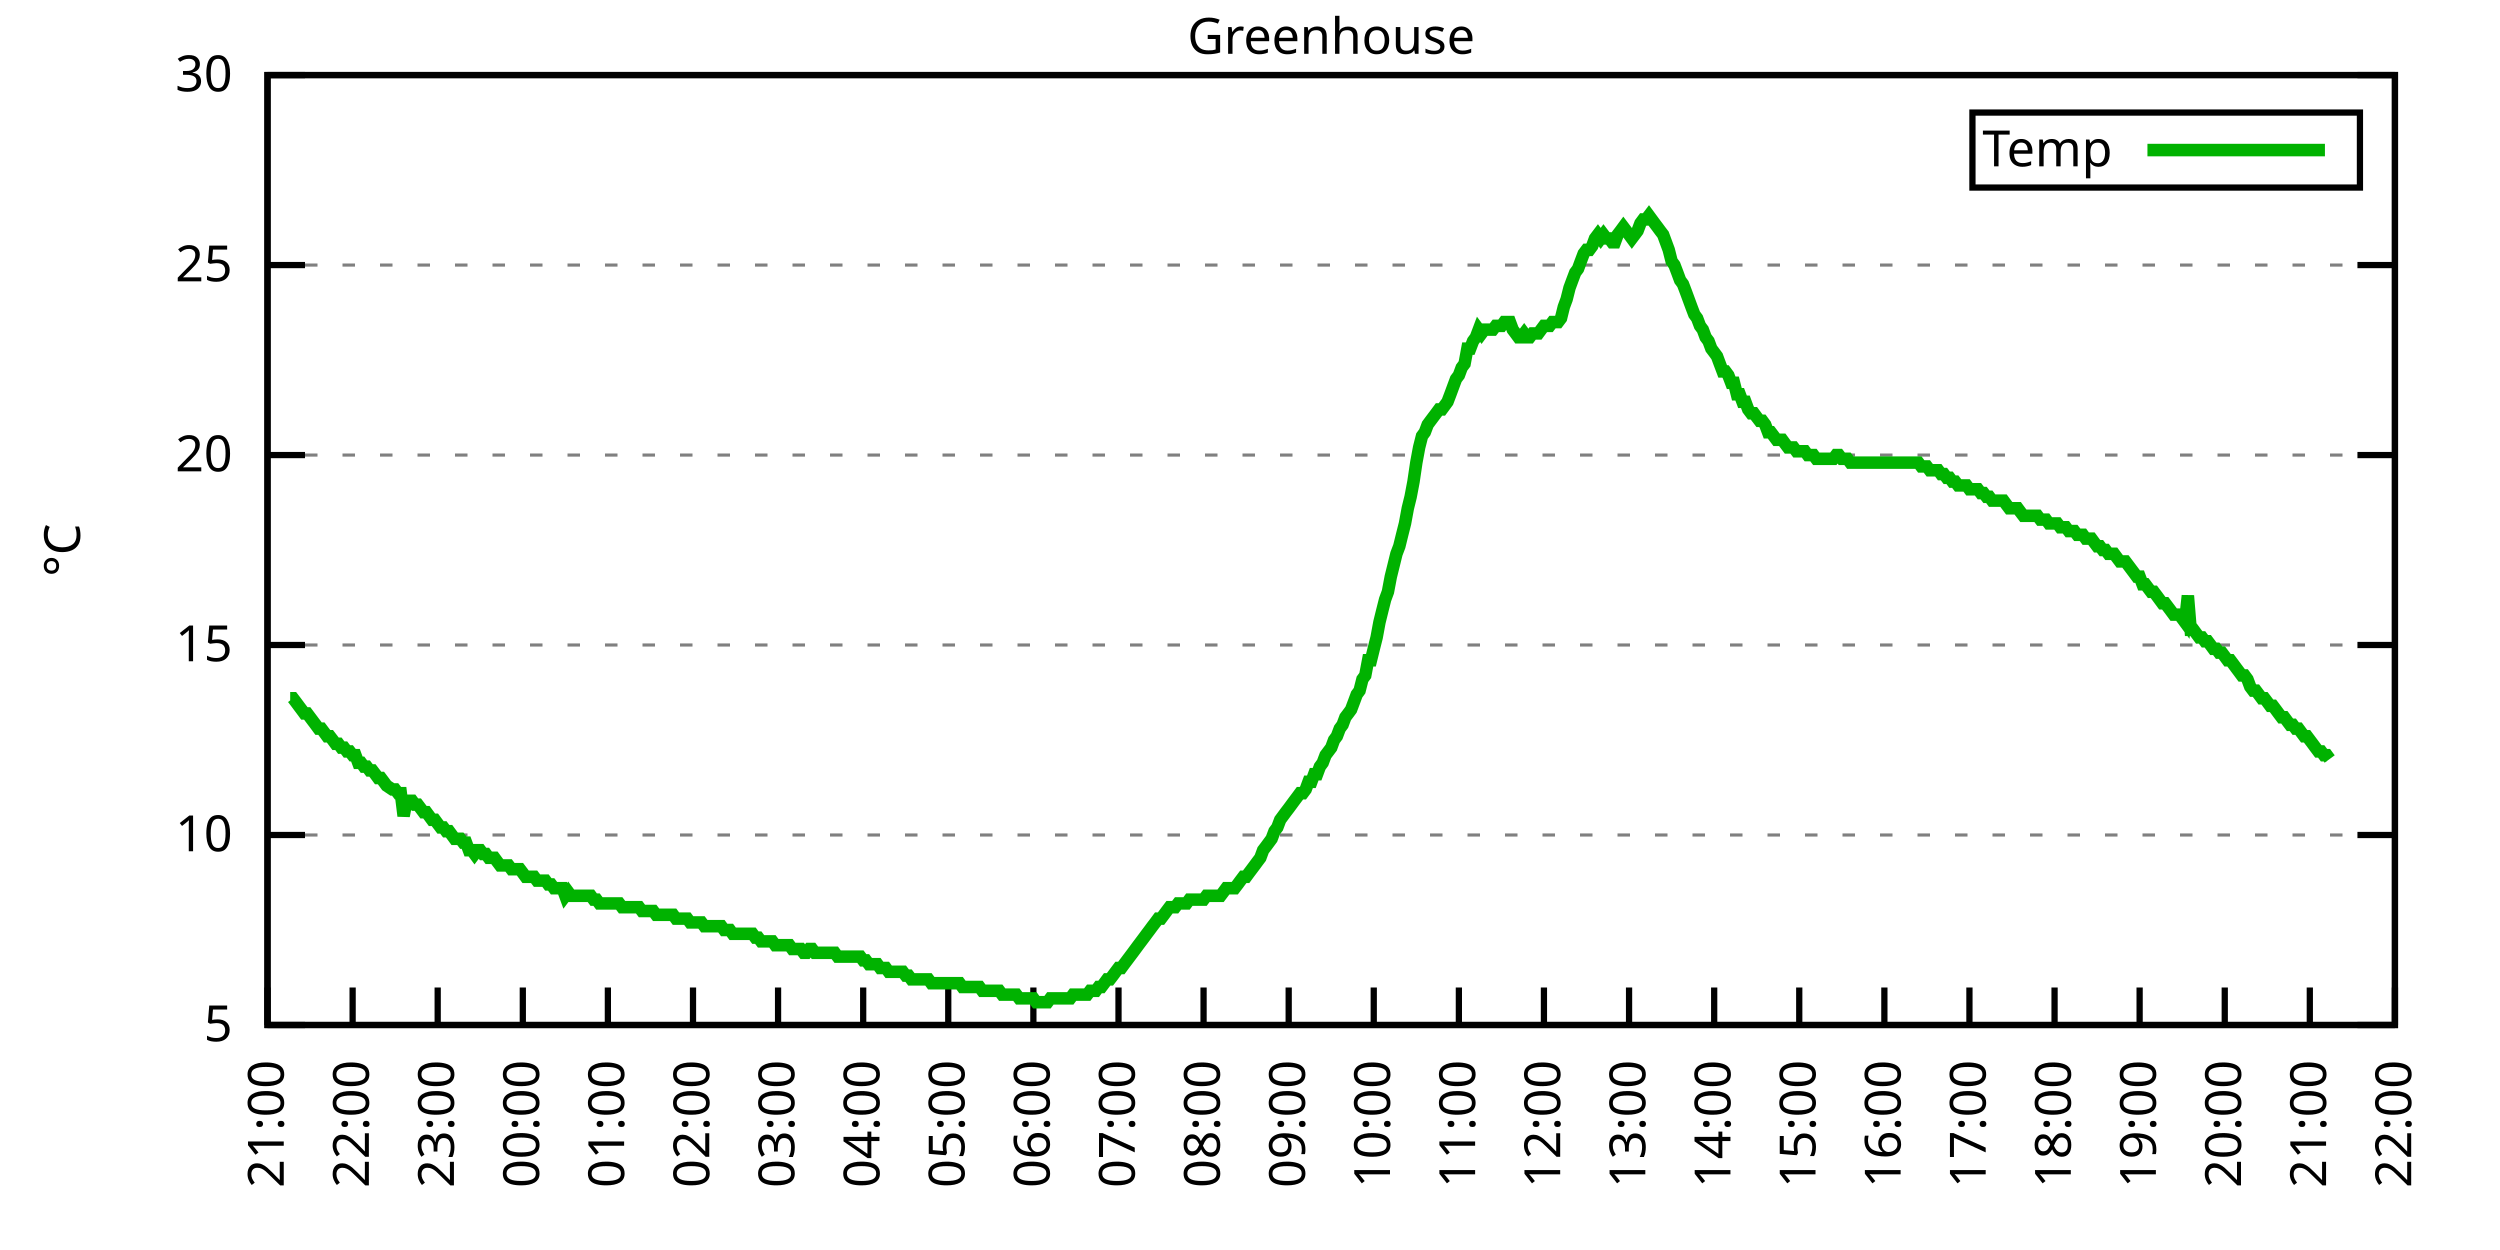
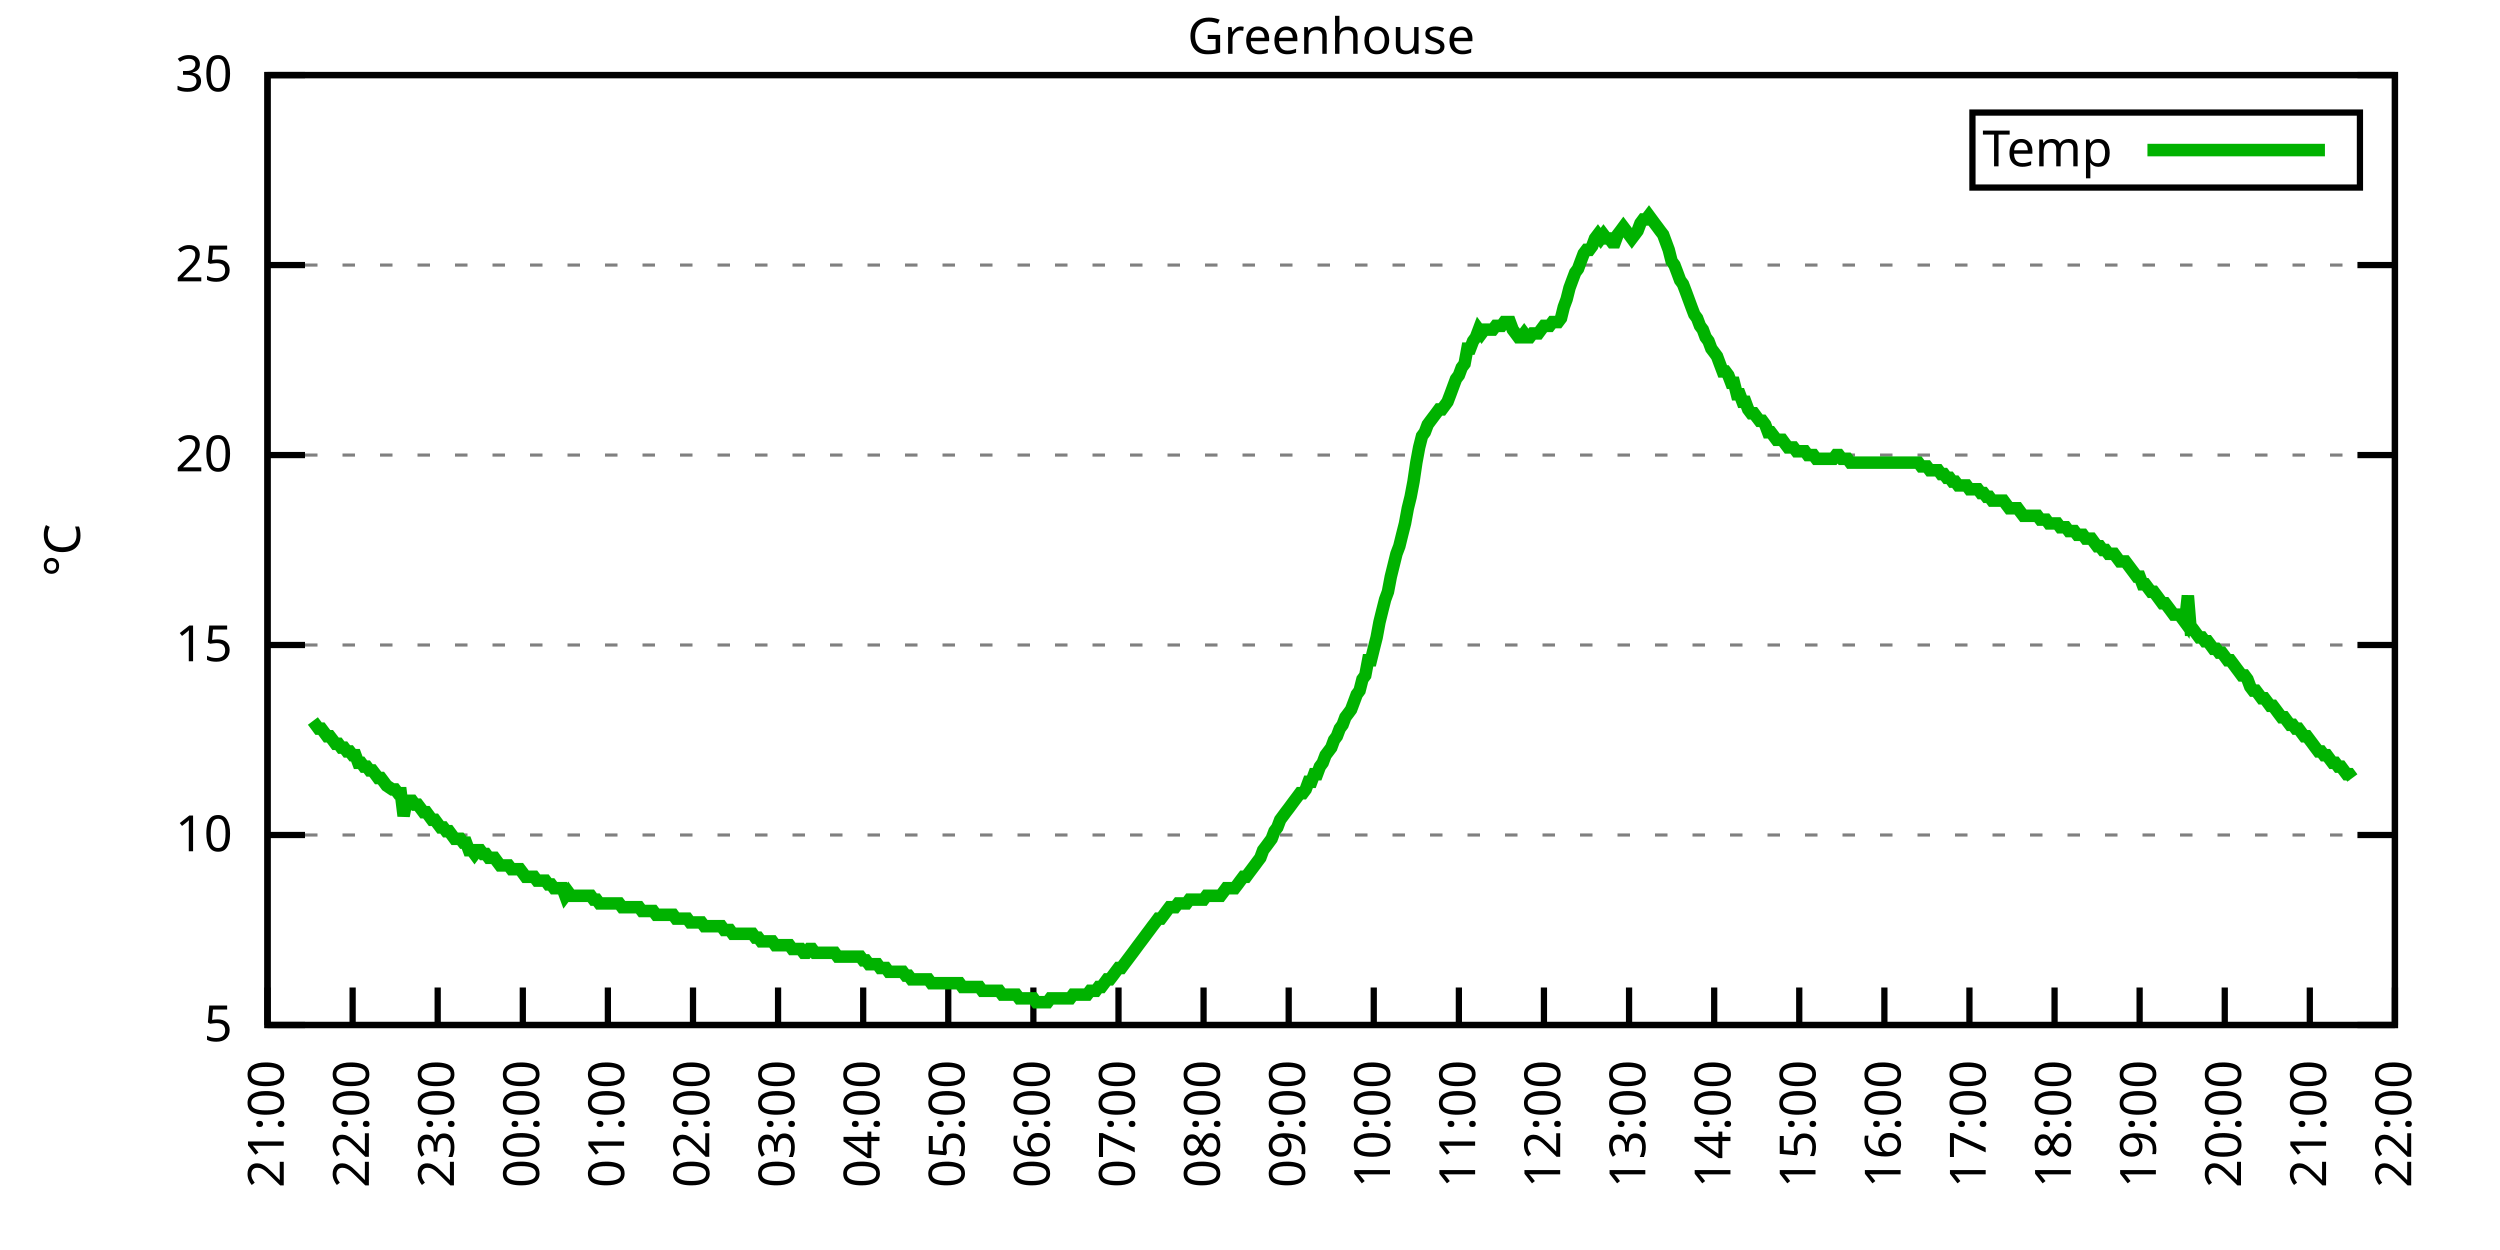
<svg xmlns="http://www.w3.org/2000/svg" xmlns:xlink="http://www.w3.org/1999/xlink" width="400" height="200" viewBox="0 0 400 200">
  <g id="gnuplot_canvas">
    <rect x="0" y="0" width="400" height="200" fill="none" />
    <defs>
      <circle id="gpDot" r="0.5" stroke-width="0.5" stroke="currentColor" />
      <path id="gpPt0" stroke-width="0.333" stroke="currentColor" d="M-1,0 h2 M0,-1 v2" />
      <path id="gpPt1" stroke-width="0.333" stroke="currentColor" d="M-1,-1 L1,1 M1,-1 L-1,1" />
      <path id="gpPt2" stroke-width="0.333" stroke="currentColor" d="M-1,0 L1,0 M0,-1 L0,1 M-1,-1 L1,1 M-1,1 L1,-1" />
      <rect id="gpPt3" stroke-width="0.333" stroke="currentColor" x="-1" y="-1" width="2" height="2" />
      <rect id="gpPt4" stroke-width="0.333" stroke="currentColor" fill="currentColor" x="-1" y="-1" width="2" height="2" />
      <circle id="gpPt5" stroke-width="0.333" stroke="currentColor" cx="0" cy="0" r="1" />
      <use xlink:href="#gpPt5" id="gpPt6" fill="currentColor" stroke="none" />
      <path id="gpPt7" stroke-width="0.333" stroke="currentColor" d="M0,-1.33 L-1.33,0.67 L1.33,0.67 z" />
      <use xlink:href="#gpPt7" id="gpPt8" fill="currentColor" stroke="none" />
      <use xlink:href="#gpPt7" id="gpPt9" stroke="currentColor" transform="rotate(180)" />
      <use xlink:href="#gpPt9" id="gpPt10" fill="currentColor" stroke="none" />
      <use xlink:href="#gpPt3" id="gpPt11" stroke="currentColor" transform="rotate(45)" />
      <use xlink:href="#gpPt11" id="gpPt12" fill="currentColor" stroke="none" />
      <path id="gpPt13" stroke-width="0.333" stroke="currentColor" d="M0,1.330 L1.265,0.411 L0.782,-1.067 L-0.782,-1.076 L-1.265,0.411 z" />
      <use xlink:href="#gpPt13" id="gpPt14" fill="currentColor" stroke="none" />
      <filter id="textbox" filterUnits="objectBoundingBox" x="0" y="0" height="1" width="1">
        <feFlood flood-color="white" flood-opacity="1" result="bgnd" />
        <feComposite in="SourceGraphic" in2="bgnd" operator="atop" />
      </filter>
      <filter id="greybox" filterUnits="objectBoundingBox" x="0" y="0" height="1" width="1">
        <feFlood flood-color="lightgrey" flood-opacity="1" result="grey" />
        <feComposite in="SourceGraphic" in2="grey" operator="atop" />
      </filter>
    </defs>
    <g fill="none" color="white" stroke="currentColor" stroke-width="1.00" stroke-linecap="butt" stroke-linejoin="miter">
</g>
    <g fill="none" color="black" stroke="currentColor" stroke-width="1.00" stroke-linecap="butt" stroke-linejoin="miter">
      <g stroke="none" shape-rendering="crispEdges">
        <polygon fill="rgb(255, 255, 255)" points="42.80,164.00 383.18,164.00 383.18,12.02 42.80,12.02 " />
      </g>
    </g>
    <g fill="none" color="black" stroke="currentColor" stroke-width="1.00" stroke-linecap="butt" stroke-linejoin="miter">
</g>
    <g fill="none" color="black" stroke="black" stroke-width="0.50" stroke-linecap="butt" stroke-linejoin="miter">
</g>
    <g fill="none" color="gray" stroke="currentColor" stroke-width="0.50" stroke-linecap="butt" stroke-linejoin="miter">
      <path stroke="gray" stroke-dasharray="2,4" class="gridline" d="M42.80,164.00 L383.19,164.00  " />
    </g>
    <g fill="none" color="gray" stroke="gray" stroke-width="1.00" stroke-linecap="butt" stroke-linejoin="miter">
</g>
    <g fill="none" color="black" stroke="currentColor" stroke-width="1.00" stroke-linecap="butt" stroke-linejoin="miter">
      <path stroke="black" d="M42.80,164.00 L48.80,164.00 M383.19,164.00 L377.19,164.00  " />
      <g transform="translate(37.20,166.60)" stroke="none" fill="black" font-family="Sans" font-size="8.00" text-anchor="end">
        <text>
          <tspan font-family="Sans"> 5</tspan>
        </text>
      </g>
    </g>
    <g fill="none" color="black" stroke="currentColor" stroke-width="1.00" stroke-linecap="butt" stroke-linejoin="miter">
</g>
    <g fill="none" color="black" stroke="black" stroke-width="0.50" stroke-linecap="butt" stroke-linejoin="miter">
</g>
    <g fill="none" color="gray" stroke="currentColor" stroke-width="0.50" stroke-linecap="butt" stroke-linejoin="miter">
      <path stroke="gray" stroke-dasharray="2,4" class="gridline" d="M42.80,133.60 L383.19,133.60  " />
    </g>
    <g fill="none" color="gray" stroke="gray" stroke-width="1.00" stroke-linecap="butt" stroke-linejoin="miter">
</g>
    <g fill="none" color="black" stroke="currentColor" stroke-width="1.00" stroke-linecap="butt" stroke-linejoin="miter">
      <path stroke="black" d="M42.80,133.60 L48.80,133.60 M383.19,133.60 L377.19,133.60  " />
      <g transform="translate(37.20,136.20)" stroke="none" fill="black" font-family="Sans" font-size="8.00" text-anchor="end">
        <text>
          <tspan font-family="Sans"> 10</tspan>
        </text>
      </g>
    </g>
    <g fill="none" color="black" stroke="currentColor" stroke-width="1.00" stroke-linecap="butt" stroke-linejoin="miter">
</g>
    <g fill="none" color="black" stroke="black" stroke-width="0.50" stroke-linecap="butt" stroke-linejoin="miter">
</g>
    <g fill="none" color="gray" stroke="currentColor" stroke-width="0.50" stroke-linecap="butt" stroke-linejoin="miter">
      <path stroke="gray" stroke-dasharray="2,4" class="gridline" d="M42.80,103.20 L383.19,103.20  " />
    </g>
    <g fill="none" color="gray" stroke="gray" stroke-width="1.00" stroke-linecap="butt" stroke-linejoin="miter">
</g>
    <g fill="none" color="black" stroke="currentColor" stroke-width="1.00" stroke-linecap="butt" stroke-linejoin="miter">
      <path stroke="black" d="M42.80,103.20 L48.80,103.20 M383.19,103.20 L377.19,103.20  " />
      <g transform="translate(37.20,105.80)" stroke="none" fill="black" font-family="Sans" font-size="8.00" text-anchor="end">
        <text>
          <tspan font-family="Sans"> 15</tspan>
        </text>
      </g>
    </g>
    <g fill="none" color="black" stroke="currentColor" stroke-width="1.00" stroke-linecap="butt" stroke-linejoin="miter">
</g>
    <g fill="none" color="black" stroke="black" stroke-width="0.50" stroke-linecap="butt" stroke-linejoin="miter">
</g>
    <g fill="none" color="gray" stroke="currentColor" stroke-width="0.50" stroke-linecap="butt" stroke-linejoin="miter">
      <path stroke="gray" stroke-dasharray="2,4" class="gridline" d="M42.80,72.81 L383.19,72.81  " />
    </g>
    <g fill="none" color="gray" stroke="gray" stroke-width="1.00" stroke-linecap="butt" stroke-linejoin="miter">
</g>
    <g fill="none" color="black" stroke="currentColor" stroke-width="1.00" stroke-linecap="butt" stroke-linejoin="miter">
      <path stroke="black" d="M42.80,72.81 L48.80,72.81 M383.19,72.81 L377.19,72.81  " />
      <g transform="translate(37.20,75.41)" stroke="none" fill="black" font-family="Sans" font-size="8.00" text-anchor="end">
        <text>
          <tspan font-family="Sans"> 20</tspan>
        </text>
      </g>
    </g>
    <g fill="none" color="black" stroke="currentColor" stroke-width="1.00" stroke-linecap="butt" stroke-linejoin="miter">
</g>
    <g fill="none" color="black" stroke="black" stroke-width="0.50" stroke-linecap="butt" stroke-linejoin="miter">
</g>
    <g fill="none" color="gray" stroke="currentColor" stroke-width="0.50" stroke-linecap="butt" stroke-linejoin="miter">
      <path stroke="gray" stroke-dasharray="2,4" class="gridline" d="M42.80,42.41 L383.19,42.41  " />
    </g>
    <g fill="none" color="gray" stroke="gray" stroke-width="1.00" stroke-linecap="butt" stroke-linejoin="miter">
</g>
    <g fill="none" color="black" stroke="currentColor" stroke-width="1.00" stroke-linecap="butt" stroke-linejoin="miter">
      <path stroke="black" d="M42.80,42.41 L48.80,42.41 M383.19,42.41 L377.19,42.41  " />
      <g transform="translate(37.20,45.01)" stroke="none" fill="black" font-family="Sans" font-size="8.00" text-anchor="end">
        <text>
          <tspan font-family="Sans"> 25</tspan>
        </text>
      </g>
    </g>
    <g fill="none" color="black" stroke="currentColor" stroke-width="1.00" stroke-linecap="butt" stroke-linejoin="miter">
</g>
    <g fill="none" color="black" stroke="black" stroke-width="0.50" stroke-linecap="butt" stroke-linejoin="miter">
</g>
    <g fill="none" color="gray" stroke="currentColor" stroke-width="0.50" stroke-linecap="butt" stroke-linejoin="miter">
      <path stroke="gray" stroke-dasharray="2,4" class="gridline" d="M42.80,12.01 L383.19,12.01  " />
    </g>
    <g fill="none" color="gray" stroke="gray" stroke-width="1.00" stroke-linecap="butt" stroke-linejoin="miter">
</g>
    <g fill="none" color="black" stroke="currentColor" stroke-width="1.00" stroke-linecap="butt" stroke-linejoin="miter">
      <path stroke="black" d="M42.80,12.01 L48.80,12.01 M383.19,12.01 L377.19,12.01  " />
      <g transform="translate(37.20,14.61)" stroke="none" fill="black" font-family="Sans" font-size="8.00" text-anchor="end">
        <text>
          <tspan font-family="Sans"> 30</tspan>
        </text>
      </g>
    </g>
    <g fill="none" color="black" stroke="currentColor" stroke-width="1.00" stroke-linecap="butt" stroke-linejoin="miter">
      <path stroke="black" d="M42.80,164.00 L42.80,158.00  " />
      <g transform="translate(45.40,169.60) rotate(270.00)" stroke="none" fill="black" font-family="Sans" font-size="8.00" text-anchor="end">
        <text>
          <tspan font-family="Sans">21:00</tspan>
        </text>
      </g>
    </g>
    <g fill="none" color="black" stroke="currentColor" stroke-width="1.00" stroke-linecap="butt" stroke-linejoin="miter">
      <path stroke="black" d="M56.42,164.00 L56.42,158.00  " />
      <g transform="translate(59.02,169.60) rotate(270.00)" stroke="none" fill="black" font-family="Sans" font-size="8.00" text-anchor="end">
        <text>
          <tspan font-family="Sans">22:00</tspan>
        </text>
      </g>
    </g>
    <g fill="none" color="black" stroke="currentColor" stroke-width="1.00" stroke-linecap="butt" stroke-linejoin="miter">
      <path stroke="black" d="M70.03,164.00 L70.03,158.00  " />
      <g transform="translate(72.63,169.60) rotate(270.00)" stroke="none" fill="black" font-family="Sans" font-size="8.00" text-anchor="end">
        <text>
          <tspan font-family="Sans">23:00</tspan>
        </text>
      </g>
    </g>
    <g fill="none" color="black" stroke="currentColor" stroke-width="1.00" stroke-linecap="butt" stroke-linejoin="miter">
      <path stroke="black" d="M83.65,164.00 L83.65,158.00  " />
      <g transform="translate(86.25,169.60) rotate(270.00)" stroke="none" fill="black" font-family="Sans" font-size="8.00" text-anchor="end">
        <text>
          <tspan font-family="Sans">00:00</tspan>
        </text>
      </g>
    </g>
    <g fill="none" color="black" stroke="currentColor" stroke-width="1.00" stroke-linecap="butt" stroke-linejoin="miter">
      <path stroke="black" d="M97.26,164.00 L97.26,158.00  " />
      <g transform="translate(99.86,169.60) rotate(270.00)" stroke="none" fill="black" font-family="Sans" font-size="8.00" text-anchor="end">
        <text>
          <tspan font-family="Sans">01:00</tspan>
        </text>
      </g>
    </g>
    <g fill="none" color="black" stroke="currentColor" stroke-width="1.00" stroke-linecap="butt" stroke-linejoin="miter">
      <path stroke="black" d="M110.88,164.00 L110.88,158.00  " />
      <g transform="translate(113.48,169.60) rotate(270.00)" stroke="none" fill="black" font-family="Sans" font-size="8.00" text-anchor="end">
        <text>
          <tspan font-family="Sans">02:00</tspan>
        </text>
      </g>
    </g>
    <g fill="none" color="black" stroke="currentColor" stroke-width="1.00" stroke-linecap="butt" stroke-linejoin="miter">
      <path stroke="black" d="M124.49,164.00 L124.49,158.00  " />
      <g transform="translate(127.09,169.60) rotate(270.00)" stroke="none" fill="black" font-family="Sans" font-size="8.00" text-anchor="end">
        <text>
          <tspan font-family="Sans">03:00</tspan>
        </text>
      </g>
    </g>
    <g fill="none" color="black" stroke="currentColor" stroke-width="1.00" stroke-linecap="butt" stroke-linejoin="miter">
      <path stroke="black" d="M138.11,164.00 L138.11,158.00  " />
      <g transform="translate(140.71,169.60) rotate(270.00)" stroke="none" fill="black" font-family="Sans" font-size="8.00" text-anchor="end">
        <text>
          <tspan font-family="Sans">04:00</tspan>
        </text>
      </g>
    </g>
    <g fill="none" color="black" stroke="currentColor" stroke-width="1.00" stroke-linecap="butt" stroke-linejoin="miter">
      <path stroke="black" d="M151.72,164.00 L151.72,158.00  " />
      <g transform="translate(154.32,169.60) rotate(270.00)" stroke="none" fill="black" font-family="Sans" font-size="8.00" text-anchor="end">
        <text>
          <tspan font-family="Sans">05:00</tspan>
        </text>
      </g>
    </g>
    <g fill="none" color="black" stroke="currentColor" stroke-width="1.00" stroke-linecap="butt" stroke-linejoin="miter">
      <path stroke="black" d="M165.34,164.00 L165.34,158.00  " />
      <g transform="translate(167.94,169.60) rotate(270.00)" stroke="none" fill="black" font-family="Sans" font-size="8.00" text-anchor="end">
        <text>
          <tspan font-family="Sans">06:00</tspan>
        </text>
      </g>
    </g>
    <g fill="none" color="black" stroke="currentColor" stroke-width="1.00" stroke-linecap="butt" stroke-linejoin="miter">
      <path stroke="black" d="M178.96,164.00 L178.96,158.00  " />
      <g transform="translate(181.56,169.60) rotate(270.00)" stroke="none" fill="black" font-family="Sans" font-size="8.00" text-anchor="end">
        <text>
          <tspan font-family="Sans">07:00</tspan>
        </text>
      </g>
    </g>
    <g fill="none" color="black" stroke="currentColor" stroke-width="1.00" stroke-linecap="butt" stroke-linejoin="miter">
      <path stroke="black" d="M192.57,164.00 L192.57,158.00  " />
      <g transform="translate(195.17,169.60) rotate(270.00)" stroke="none" fill="black" font-family="Sans" font-size="8.00" text-anchor="end">
        <text>
          <tspan font-family="Sans">08:00</tspan>
        </text>
      </g>
    </g>
    <g fill="none" color="black" stroke="currentColor" stroke-width="1.00" stroke-linecap="butt" stroke-linejoin="miter">
      <path stroke="black" d="M206.19,164.00 L206.19,158.00  " />
      <g transform="translate(208.79,169.60) rotate(270.00)" stroke="none" fill="black" font-family="Sans" font-size="8.00" text-anchor="end">
        <text>
          <tspan font-family="Sans">09:00</tspan>
        </text>
      </g>
    </g>
    <g fill="none" color="black" stroke="currentColor" stroke-width="1.00" stroke-linecap="butt" stroke-linejoin="miter">
      <path stroke="black" d="M219.80,164.00 L219.80,158.00  " />
      <g transform="translate(222.40,169.60) rotate(270.00)" stroke="none" fill="black" font-family="Sans" font-size="8.00" text-anchor="end">
        <text>
          <tspan font-family="Sans">10:00</tspan>
        </text>
      </g>
    </g>
    <g fill="none" color="black" stroke="currentColor" stroke-width="1.00" stroke-linecap="butt" stroke-linejoin="miter">
      <path stroke="black" d="M233.42,164.00 L233.42,158.00  " />
      <g transform="translate(236.02,169.60) rotate(270.00)" stroke="none" fill="black" font-family="Sans" font-size="8.00" text-anchor="end">
        <text>
          <tspan font-family="Sans">11:00</tspan>
        </text>
      </g>
    </g>
    <g fill="none" color="black" stroke="currentColor" stroke-width="1.00" stroke-linecap="butt" stroke-linejoin="miter">
      <path stroke="black" d="M247.03,164.00 L247.03,158.00  " />
      <g transform="translate(249.63,169.60) rotate(270.00)" stroke="none" fill="black" font-family="Sans" font-size="8.00" text-anchor="end">
        <text>
          <tspan font-family="Sans">12:00</tspan>
        </text>
      </g>
    </g>
    <g fill="none" color="black" stroke="currentColor" stroke-width="1.00" stroke-linecap="butt" stroke-linejoin="miter">
      <path stroke="black" d="M260.65,164.00 L260.65,158.00  " />
      <g transform="translate(263.25,169.60) rotate(270.00)" stroke="none" fill="black" font-family="Sans" font-size="8.00" text-anchor="end">
        <text>
          <tspan font-family="Sans">13:00</tspan>
        </text>
      </g>
    </g>
    <g fill="none" color="black" stroke="currentColor" stroke-width="1.00" stroke-linecap="butt" stroke-linejoin="miter">
      <path stroke="black" d="M274.27,164.00 L274.27,158.00  " />
      <g transform="translate(276.87,169.60) rotate(270.00)" stroke="none" fill="black" font-family="Sans" font-size="8.00" text-anchor="end">
        <text>
          <tspan font-family="Sans">14:00</tspan>
        </text>
      </g>
    </g>
    <g fill="none" color="black" stroke="currentColor" stroke-width="1.00" stroke-linecap="butt" stroke-linejoin="miter">
      <path stroke="black" d="M287.88,164.00 L287.88,158.00  " />
      <g transform="translate(290.48,169.60) rotate(270.00)" stroke="none" fill="black" font-family="Sans" font-size="8.00" text-anchor="end">
        <text>
          <tspan font-family="Sans">15:00</tspan>
        </text>
      </g>
    </g>
    <g fill="none" color="black" stroke="currentColor" stroke-width="1.00" stroke-linecap="butt" stroke-linejoin="miter">
      <path stroke="black" d="M301.50,164.00 L301.50,158.00  " />
      <g transform="translate(304.10,169.60) rotate(270.00)" stroke="none" fill="black" font-family="Sans" font-size="8.00" text-anchor="end">
        <text>
          <tspan font-family="Sans">16:00</tspan>
        </text>
      </g>
    </g>
    <g fill="none" color="black" stroke="currentColor" stroke-width="1.00" stroke-linecap="butt" stroke-linejoin="miter">
      <path stroke="black" d="M315.11,164.00 L315.11,158.00  " />
      <g transform="translate(317.71,169.60) rotate(270.00)" stroke="none" fill="black" font-family="Sans" font-size="8.00" text-anchor="end">
        <text>
          <tspan font-family="Sans">17:00</tspan>
        </text>
      </g>
    </g>
    <g fill="none" color="black" stroke="currentColor" stroke-width="1.00" stroke-linecap="butt" stroke-linejoin="miter">
      <path stroke="black" d="M328.73,164.00 L328.73,158.00  " />
      <g transform="translate(331.33,169.60) rotate(270.00)" stroke="none" fill="black" font-family="Sans" font-size="8.00" text-anchor="end">
        <text>
          <tspan font-family="Sans">18:00</tspan>
        </text>
      </g>
    </g>
    <g fill="none" color="black" stroke="currentColor" stroke-width="1.00" stroke-linecap="butt" stroke-linejoin="miter">
      <path stroke="black" d="M342.34,164.00 L342.34,158.00  " />
      <g transform="translate(344.94,169.60) rotate(270.00)" stroke="none" fill="black" font-family="Sans" font-size="8.00" text-anchor="end">
        <text>
          <tspan font-family="Sans">19:00</tspan>
        </text>
      </g>
    </g>
    <g fill="none" color="black" stroke="currentColor" stroke-width="1.00" stroke-linecap="butt" stroke-linejoin="miter">
      <path stroke="black" d="M355.96,164.00 L355.96,158.00  " />
      <g transform="translate(358.56,169.60) rotate(270.00)" stroke="none" fill="black" font-family="Sans" font-size="8.00" text-anchor="end">
        <text>
          <tspan font-family="Sans">20:00</tspan>
        </text>
      </g>
    </g>
    <g fill="none" color="black" stroke="currentColor" stroke-width="1.00" stroke-linecap="butt" stroke-linejoin="miter">
      <path stroke="black" d="M369.57,164.00 L369.57,158.00  " />
      <g transform="translate(372.17,169.60) rotate(270.00)" stroke="none" fill="black" font-family="Sans" font-size="8.00" text-anchor="end">
        <text>
          <tspan font-family="Sans">21:00</tspan>
        </text>
      </g>
    </g>
    <g fill="none" color="black" stroke="currentColor" stroke-width="1.00" stroke-linecap="butt" stroke-linejoin="miter">
      <path stroke="black" d="M383.19,164.00 L383.19,158.00  " />
      <g transform="translate(385.79,169.60) rotate(270.00)" stroke="none" fill="black" font-family="Sans" font-size="8.00" text-anchor="end">
        <text>
          <tspan font-family="Sans">22:00</tspan>
        </text>
      </g>
    </g>
    <g fill="none" color="black" stroke="currentColor" stroke-width="1.00" stroke-linecap="butt" stroke-linejoin="miter">
</g>
    <g fill="none" color="black" stroke="currentColor" stroke-width="1.00" stroke-linecap="butt" stroke-linejoin="miter">
      <path stroke="black" d="M42.80,12.01 L42.80,164.00 L383.19,164.00 L383.19,12.01 L42.80,12.01 Z  " />
    </g>
    <g fill="none" color="black" stroke="currentColor" stroke-width="1.00" stroke-linecap="butt" stroke-linejoin="miter">
</g>
    <g fill="none" color="black" stroke="currentColor" stroke-width="1.00" stroke-linecap="butt" stroke-linejoin="miter">
      <path stroke="black" d="M315.59,30.01 L315.59,18.01 L377.59,18.01 L377.59,30.01 L315.59,30.01 Z  " />
    </g>
    <g id="Greenhouse_plot_1">
      <g fill="none" color="white" stroke="black" stroke-width="2.00" stroke-linecap="butt" stroke-linejoin="miter">
</g>
      <g fill="none" color="black" stroke="currentColor" stroke-width="2.00" stroke-linecap="butt" stroke-linejoin="miter">
        <g transform="translate(337.99,26.61)" stroke="none" fill="black" font-family="Sans" font-size="8.00" text-anchor="end">
          <text>
            <tspan font-family="Sans">Temp</tspan>
          </text>
        </g>
      </g>
      <g fill="none" color="black" stroke="currentColor" stroke-width="2.00" stroke-linecap="butt" stroke-linejoin="miter">
-         <path stroke="rgb(  0, 178,   0)" d="M343.59,24.01 L371.99,24.01 M46.43,111.72 L46.88,111.72 L47.34,112.32 L47.79,112.93 L48.25,113.54 L48.70,114.15   L49.15,114.15 L49.61,114.76 L50.06,115.36 L50.52,115.97 L50.97,116.58 L51.42,116.58 L51.88,117.19 L52.33,117.80   L52.78,117.80 L53.24,118.40 L53.69,119.01 L54.15,119.01 L54.60,119.62 L55.05,119.62 L55.51,120.23 L55.96,120.23   L56.42,120.83 L56.87,120.83 L57.32,122.05 L57.78,122.05 L58.23,122.66 L58.68,122.66 L59.14,123.27 L59.59,123.27   L60.05,123.87 L60.50,124.48 L60.95,124.48 L61.41,125.09 L61.86,125.70 L62.77,126.31 L63.22,126.31 L63.68,126.91   L64.13,126.91 L64.58,130.56 L65.04,128.13 L65.49,128.13 L65.95,128.13 L66.40,128.74 L66.85,128.74 L67.31,129.35   L67.76,129.95 L68.22,129.95 L68.67,130.56 L69.12,131.17 L69.58,131.17 L70.03,131.78 L70.49,132.39 L70.94,132.39   L71.39,132.99 L71.85,132.99 L72.30,133.60 L72.75,134.21 L73.21,134.21 L73.66,134.21 L74.12,134.82 L74.57,134.82   L75.02,136.03 L75.48,136.03 L75.93,136.64 L76.39,136.03 L76.84,136.03 L77.29,136.64 L77.75,136.64 L78.20,137.25   L78.65,137.25 L79.11,137.25 L79.56,137.86 L80.02,138.47 L80.47,138.47 L80.92,138.47 L81.38,138.47 L81.83,139.07   L82.29,139.07 L82.74,139.07 L83.19,139.07 L83.65,139.68 L84.10,140.29 L84.55,140.29 L85.01,140.29 L85.46,140.29   L85.92,140.90 L86.37,140.90 L86.82,140.90 L87.28,140.90 L87.73,141.51 L88.19,141.51 L88.64,142.11 L89.09,142.11   L89.55,142.11 L90.00,142.11 L90.45,143.33 L90.91,142.72 L91.36,143.33 L91.82,143.33 L92.27,143.33 L92.72,143.33   L93.18,143.33 L93.63,143.33 L94.09,143.33 L94.54,143.33 L94.99,143.94 L95.45,143.94 L95.90,144.55 L96.35,144.55   L96.81,144.55 L97.26,144.55 L97.72,144.55 L98.17,144.55 L98.62,144.55 L99.08,144.55 L99.53,145.15 L99.99,145.15   L100.44,145.15 L100.89,145.15 L101.35,145.15 L101.80,145.15 L102.25,145.15 L102.71,145.76 L103.16,145.76 L103.62,145.76   L104.07,145.76 L104.52,145.76 L104.98,146.37 L105.43,146.37 L105.89,146.37 L106.34,146.37 L106.79,146.37 L107.25,146.37   L107.70,146.37 L108.15,146.98 L108.61,146.98 L109.06,146.98 L109.52,146.98 L109.97,146.98 L110.42,147.59 L110.88,147.59   L111.33,147.59 L111.79,147.59 L112.24,147.59 L112.69,148.19 L113.15,148.19 L113.60,148.19 L114.05,148.19 L114.51,148.19   L114.96,148.19 L115.42,148.19 L115.87,148.80 L116.32,148.80 L116.78,148.80 L117.23,149.41 L117.69,149.41 L118.14,149.41   L118.59,149.41 L119.05,149.41 L119.50,149.41 L119.96,149.41 L120.41,149.41 L120.86,150.02 L121.32,150.02 L121.77,150.62   L122.22,150.62 L122.68,150.62 L123.13,150.62 L123.59,150.62 L124.04,151.23 L124.49,151.23 L124.95,151.23 L125.40,151.23   L125.86,151.23 L126.31,151.23 L126.76,151.84 L127.22,151.84 L127.67,151.84 L128.12,151.84 L128.58,152.45 L129.03,152.45   L129.49,151.84 L129.94,151.84 L130.39,152.45 L130.85,152.45 L131.30,152.45 L131.76,152.45 L132.21,152.45 L132.66,152.45   L133.12,152.45 L133.57,152.45 L134.02,153.06 L134.48,153.06 L134.93,153.06 L135.39,153.06 L135.84,153.06 L136.29,153.06   L136.75,153.06 L137.20,153.06 L137.66,153.06 L138.11,153.66 L138.56,153.66 L139.02,154.27 L139.47,154.27 L139.92,154.27   L140.38,154.27 L140.83,154.88 L141.29,154.88 L141.74,154.88 L142.19,155.49 L142.65,155.49 L143.10,155.49 L143.56,155.49   L144.01,155.49 L144.46,155.49 L144.92,156.10 L145.37,156.10 L145.82,156.70 L146.28,156.70 L146.73,156.70 L147.19,156.70   L147.64,156.70 L148.09,156.70 L148.55,156.70 L149.00,157.31 L149.46,157.31 L149.91,157.31 L150.36,157.31 L150.82,157.31   L151.27,157.31 L151.72,157.31 L152.18,157.31 L152.63,157.31 L153.09,157.31 L153.54,157.31 L153.99,157.92 L154.45,157.92   L154.90,157.92 L155.36,157.92 L155.81,157.92 L156.26,157.92 L156.72,157.92 L157.17,158.53 L157.62,158.53 L158.08,158.53   L158.53,158.53 L158.99,158.53 L159.44,158.53 L159.89,158.53 L160.35,159.14 L160.80,159.14 L161.26,159.14 L161.71,159.14   L162.16,159.14 L162.62,159.14 L163.07,159.74 L163.52,159.74 L163.98,159.74 L164.43,159.74 L164.89,159.74 L165.34,159.74   L165.79,160.35 L166.25,160.35 L166.70,160.35 L167.16,160.35 L167.61,160.35 L168.06,159.74 L168.52,159.74 L168.97,159.74   L169.43,159.74 L169.88,159.74 L170.33,159.74 L170.79,159.74 L171.24,159.74 L171.69,159.14 L172.15,159.14 L172.60,159.14   L173.06,159.14 L173.51,159.14 L173.96,159.14 L174.42,158.53 L174.87,158.53 L175.33,158.53 L175.78,157.92 L176.23,157.92   L176.69,157.31 L177.14,156.70 L177.59,156.70 L178.05,156.10 L178.50,155.49 L178.96,154.88 L179.41,154.88 L179.86,154.27   L180.32,153.66 L180.77,153.06 L181.23,152.45 L181.68,151.84 L182.13,151.23 L182.59,150.62 L183.04,150.02 L183.49,149.41   L183.95,148.80 L184.40,148.19 L184.86,147.59 L185.31,146.98 L185.76,146.98 L186.22,146.37 L186.67,145.76 L187.13,145.15   L187.58,145.15 L188.03,145.15 L188.49,144.55 L188.94,144.55 L189.39,144.55 L189.85,144.55 L190.30,143.94 L190.76,143.94   L191.21,143.94 L191.66,143.94 L192.12,143.94 L192.57,143.94 L193.03,143.33 L193.48,143.33 L193.93,143.33 L194.39,143.33   L194.84,143.33 L195.29,143.33 L195.75,142.72 L196.20,142.11 L196.66,142.11 L197.11,142.11 L197.56,142.11 L198.02,141.51   L198.47,140.90 L198.93,140.29 L199.38,140.29 L199.83,139.68 L200.29,139.07 L200.74,138.47 L201.19,137.86 L201.65,137.25   L202.10,136.03 L202.56,135.43 L203.01,134.82 L203.46,134.21 L203.92,132.99 L204.37,132.39 L204.83,131.17 L205.28,130.56   L205.73,129.95 L206.19,129.35 L206.64,128.74 L207.09,128.13 L207.55,127.52 L208.00,126.91 L208.46,126.91 L208.91,126.31   L209.36,125.09 L209.82,125.09 L210.27,123.87 L210.73,123.87 L211.18,122.66 L211.63,122.05 L212.09,120.83 L212.54,120.23   L213.00,119.62 L213.45,118.40 L213.90,117.80 L214.36,116.58 L214.81,115.97 L215.26,114.76 L215.72,114.15 L216.17,113.54   L216.63,112.32 L217.08,111.11 L217.53,110.50 L217.99,108.68 L218.44,108.07 L218.90,105.64 L219.35,105.64 L219.80,103.81   L220.26,101.99 L220.71,99.56 L221.16,97.73 L221.62,95.91 L222.07,94.69 L222.53,92.26 L222.98,90.44 L223.43,88.61   L223.89,87.40 L224.34,85.57 L224.80,83.75 L225.25,81.32 L225.70,79.49 L226.16,77.06 L226.61,74.02 L227.06,71.59   L227.52,69.77 L227.97,69.16 L228.43,67.94 L228.88,67.33 L229.33,66.73 L229.79,66.12 L230.24,65.51 L230.70,65.51   L231.15,64.90 L231.60,64.29 L232.06,63.08 L232.51,61.86 L232.96,60.65 L233.42,60.04 L233.87,58.82 L234.33,58.21   L234.78,55.78 L235.23,55.78 L235.69,54.57 L236.14,53.96 L236.60,52.74 L237.05,53.35 L237.50,52.74 L237.96,52.74   L238.41,52.74 L238.86,52.74 L239.32,52.14 L239.77,52.14 L240.23,52.14 L240.68,51.53 L241.13,51.53 L241.59,51.53   L242.04,52.74 L242.50,53.35 L242.95,53.96 L243.40,53.96 L243.86,53.35 L244.31,53.96 L244.76,53.96 L245.22,53.35   L245.67,53.35 L246.13,53.35 L246.58,52.74 L247.03,52.14 L247.49,52.14 L247.94,52.14 L248.40,51.53 L248.85,51.53   L249.30,51.53 L249.76,50.92 L250.21,49.10 L250.66,47.88 L251.12,46.06 L251.57,44.84 L252.03,43.62 L252.48,43.02   L252.93,41.80 L253.39,40.58 L253.84,39.98 L254.30,39.98 L254.75,39.37 L255.20,38.15 L255.66,37.54 L256.11,38.15   L256.56,37.54 L257.02,38.15 L257.47,38.15 L257.93,38.76 L258.38,38.76 L258.83,37.54 L259.29,36.94 L259.74,36.33   L260.20,36.94 L260.65,37.54 L261.10,38.15 L261.56,37.54 L262.01,36.94 L262.47,35.72 L262.92,35.11 L263.37,35.11   L263.83,34.50 L264.28,35.11 L264.73,35.72 L265.19,36.33 L265.64,36.94 L266.10,37.54 L266.55,38.76 L267.00,39.98   L267.46,41.80 L267.91,42.41 L268.37,43.62 L268.82,44.84 L269.27,45.45 L269.73,46.66 L270.18,47.88 L270.63,49.10   L271.09,50.31 L271.54,50.92 L272.00,52.14 L272.45,52.74 L272.90,53.96 L273.36,54.57 L273.81,55.78 L274.27,56.39   L274.72,57.00 L275.17,58.21 L275.63,59.43 L276.08,59.43 L276.53,60.04 L276.99,61.25 L277.44,61.25 L277.90,63.08   L278.35,63.08 L278.80,64.29 L279.26,64.29 L279.71,65.51 L280.17,66.12 L280.62,66.12 L281.07,66.73 L281.53,67.33   L281.98,67.33 L282.43,67.94 L282.89,69.16 L283.34,69.16 L283.80,69.77 L284.25,70.37 L284.70,70.37 L285.16,70.37   L285.61,70.98 L286.07,71.59 L286.52,71.59 L286.97,71.59 L287.43,72.20 L287.88,72.20 L288.33,72.20 L288.79,72.20   L289.24,72.81 L289.70,72.81 L290.15,72.81 L290.60,73.41 L291.06,73.41 L291.51,73.41 L291.97,73.41 L292.42,73.41   L292.87,73.41 L293.33,73.41 L293.78,72.81 L294.23,72.81 L294.69,73.41 L295.14,73.41 L295.60,73.41 L296.05,74.02   L296.50,74.02 L296.96,74.02 L297.41,74.02 L297.87,74.02 L298.32,74.02 L298.77,74.02 L299.23,74.02 L299.68,74.02   L300.13,74.02 L300.59,74.02 L301.04,74.02 L301.50,74.02 L301.95,74.02 L302.40,74.02 L302.86,74.02 L303.31,74.02   L303.77,74.02 L304.22,74.02 L304.67,74.02 L305.13,74.02 L305.58,74.02 L306.03,74.02 L306.49,74.02 L306.94,74.02   L307.40,74.63 L307.85,74.63 L308.30,74.63 L308.76,75.24 L309.21,75.24 L309.67,75.24 L310.12,75.24 L310.57,75.85   L311.03,75.85 L311.48,76.45 L311.94,76.45 L312.39,77.06 L312.84,77.06 L313.30,77.67 L313.75,77.67 L314.20,77.67   L314.66,77.67 L315.11,78.28 L315.57,78.28 L316.02,78.28 L316.47,78.28 L316.93,78.89 L317.38,78.89 L317.84,79.49   L318.29,79.49 L318.74,80.10 L319.20,80.10 L319.65,80.10 L320.10,80.10 L320.56,80.10 L321.01,80.71 L321.47,81.32   L321.92,81.32 L322.37,81.32 L322.83,81.32 L323.28,81.93 L323.74,82.53 L324.19,82.53 L324.64,82.53 L325.10,82.53   L325.55,82.53 L326.00,82.53 L326.46,83.14 L326.91,83.14 L327.37,83.14 L327.82,83.75 L328.27,83.75 L328.73,83.75   L329.18,83.75 L329.64,84.36 L330.09,84.36 L330.54,84.36 L331.00,84.97 L331.45,84.97 L331.90,84.97 L332.36,85.57   L332.81,85.57 L333.27,85.57 L333.72,86.18 L334.17,86.18 L334.63,86.18 L335.08,86.79 L335.54,87.40 L335.99,87.40   L336.44,88.00 L336.90,88.00 L337.35,88.61 L337.80,88.61 L338.26,88.61 L338.71,89.22 L339.17,89.83 L339.62,89.83   L340.07,89.83 L340.53,90.44 L340.98,91.04 L341.44,91.65 L341.89,92.26 L342.34,92.26 L342.80,93.48 L343.25,93.48   L343.70,94.08 L344.16,94.69 L344.61,94.69 L345.07,95.30 L345.52,95.91 L345.97,96.52 L346.43,96.52 L346.88,97.12   L347.34,97.73 L347.79,98.34 L348.24,98.34 L348.70,98.34 L349.15,98.95 L349.60,99.56 L350.06,95.30 L350.51,100.77   L350.97,100.77 L351.42,101.38 L351.87,101.99 L352.33,101.99 L352.78,102.60 L353.24,102.60 L353.69,103.20 L354.14,103.81   L354.60,103.81 L355.05,104.42 L355.50,104.42 L355.96,105.03 L356.41,105.64 L356.87,105.64 L357.32,106.24 L357.77,106.85   L358.23,107.46 L358.68,108.07 L359.14,108.07 L359.59,108.68 L360.04,109.89 L360.50,110.50 L360.95,110.50 L361.41,111.11   L361.86,111.72 L362.31,111.72 L362.77,112.32 L363.22,112.93 L363.67,112.93 L364.13,113.54 L364.58,114.15 L365.04,114.76   L365.49,114.76 L365.94,115.36 L366.40,115.97 L366.85,115.97 L367.31,116.58 L367.76,116.58 L368.21,117.19 L368.67,117.80   L369.12,117.80 L369.57,118.40 L370.03,119.01 L370.48,119.62 L370.94,120.23 L371.39,120.23 L371.84,120.83 L372.30,120.83   L372.75,121.44  " />
+         <path stroke="rgb(  0, 178,   0)" d="M343.59,24.01 L371.99,24.01 M50.06,115.36 L50.52,115.97 L50.97,116.58 L51.42,116.58 L51.88,117.19 L52.33,117.80   L52.78,117.80 L53.24,118.40 L53.69,119.01 L54.15,119.01 L54.60,119.62 L55.05,119.62 L55.51,120.23 L55.96,120.23   L56.42,120.83 L56.87,120.83 L57.32,122.05 L57.78,122.05 L58.23,122.66 L58.68,122.66 L59.14,123.27 L59.59,123.27   L60.05,123.87 L60.50,124.48 L60.95,124.48 L61.41,125.09 L61.86,125.70 L62.77,126.31 L63.22,126.31 L63.68,126.91   L64.13,126.91 L64.58,130.56 L65.04,128.13 L65.49,128.13 L65.95,128.13 L66.40,128.74 L66.85,128.74 L67.31,129.35   L67.76,129.95 L68.22,129.95 L68.67,130.56 L69.12,131.17 L69.58,131.17 L70.03,131.78 L70.49,132.39 L70.94,132.39   L71.39,132.99 L71.85,132.99 L72.30,133.60 L72.75,134.21 L73.21,134.21 L73.66,134.21 L74.12,134.82 L74.57,134.82   L75.02,136.03 L75.48,136.03 L75.93,136.64 L76.39,136.03 L76.84,136.03 L77.29,136.64 L77.75,136.64 L78.20,137.25   L78.65,137.25 L79.11,137.25 L79.56,137.86 L80.02,138.47 L80.47,138.47 L80.92,138.47 L81.38,138.47 L81.83,139.07   L82.29,139.07 L82.74,139.07 L83.19,139.07 L83.65,139.68 L84.10,140.29 L84.55,140.29 L85.01,140.29 L85.46,140.29   L85.92,140.90 L86.37,140.90 L86.82,140.90 L87.28,140.90 L87.73,141.51 L88.19,141.51 L88.64,142.11 L89.09,142.11   L89.55,142.11 L90.00,142.11 L90.45,143.33 L90.91,142.72 L91.36,143.33 L91.82,143.33 L92.27,143.33 L92.72,143.33   L93.18,143.33 L93.63,143.33 L94.09,143.33 L94.54,143.33 L94.99,143.94 L95.45,143.94 L95.90,144.55 L96.35,144.55   L96.81,144.55 L97.26,144.55 L97.72,144.55 L98.17,144.55 L98.62,144.55 L99.08,144.55 L99.53,145.15 L99.99,145.15   L100.44,145.15 L100.89,145.15 L101.35,145.15 L101.80,145.15 L102.25,145.15 L102.71,145.76 L103.16,145.76 L103.62,145.76   L104.07,145.76 L104.52,145.76 L104.98,146.37 L105.43,146.37 L105.89,146.37 L106.34,146.37 L106.79,146.37 L107.25,146.37   L107.70,146.37 L108.15,146.98 L108.61,146.98 L109.06,146.98 L109.52,146.98 L109.97,146.98 L110.42,147.59 L110.88,147.59   L111.33,147.59 L111.79,147.59 L112.24,147.59 L112.69,148.19 L113.15,148.19 L113.60,148.19 L114.05,148.19 L114.51,148.19   L114.96,148.19 L115.42,148.19 L115.87,148.80 L116.32,148.80 L116.78,148.80 L117.23,149.41 L117.69,149.41 L118.14,149.41   L118.59,149.41 L119.05,149.41 L119.50,149.41 L119.96,149.41 L120.41,149.41 L120.86,150.02 L121.32,150.02 L121.77,150.62   L122.22,150.62 L122.68,150.62 L123.13,150.62 L123.59,150.62 L124.04,151.23 L124.49,151.23 L124.95,151.23 L125.40,151.23   L125.86,151.23 L126.31,151.23 L126.76,151.84 L127.22,151.84 L127.67,151.84 L128.12,151.84 L128.58,152.45 L129.03,152.45   L129.49,151.84 L129.94,151.84 L130.39,152.45 L130.85,152.45 L131.30,152.45 L131.76,152.45 L132.21,152.45 L132.66,152.45   L133.12,152.45 L133.57,152.45 L134.02,153.06 L134.48,153.06 L134.93,153.06 L135.39,153.06 L135.84,153.06 L136.29,153.06   L136.75,153.06 L137.20,153.06 L137.66,153.06 L138.11,153.66 L138.56,153.66 L139.02,154.27 L139.47,154.27 L139.92,154.27   L140.38,154.27 L140.83,154.88 L141.29,154.88 L141.74,154.88 L142.19,155.49 L142.65,155.49 L143.10,155.49 L143.56,155.49   L144.01,155.49 L144.46,155.49 L144.92,156.10 L145.37,156.10 L145.82,156.70 L146.28,156.70 L146.73,156.70 L147.19,156.70   L147.64,156.70 L148.09,156.70 L148.55,156.70 L149.00,157.31 L149.46,157.31 L149.91,157.31 L150.36,157.31 L150.82,157.31   L151.27,157.31 L151.72,157.31 L152.18,157.31 L152.63,157.31 L153.09,157.31 L153.54,157.31 L153.99,157.92 L154.45,157.92   L154.90,157.92 L155.36,157.92 L155.81,157.92 L156.26,157.92 L156.72,157.92 L157.17,158.53 L157.62,158.53 L158.08,158.53   L158.53,158.53 L158.99,158.53 L159.44,158.53 L159.89,158.53 L160.35,159.14 L160.80,159.14 L161.26,159.14 L161.71,159.14   L162.16,159.14 L162.62,159.14 L163.07,159.74 L163.52,159.74 L163.98,159.74 L164.43,159.74 L164.89,159.74 L165.34,159.74   L165.79,160.35 L166.25,160.35 L166.70,160.35 L167.16,160.35 L167.61,160.35 L168.06,159.74 L168.52,159.74 L168.97,159.74   L169.43,159.74 L169.88,159.74 L170.33,159.74 L170.79,159.74 L171.24,159.74 L171.69,159.14 L172.15,159.14 L172.60,159.14   L173.06,159.14 L173.51,159.14 L173.96,159.14 L174.42,158.53 L174.87,158.53 L175.33,158.53 L175.78,157.92 L176.23,157.92   L176.69,157.31 L177.14,156.70 L177.59,156.70 L178.05,156.10 L178.50,155.49 L178.96,154.88 L179.41,154.88 L179.86,154.27   L180.32,153.66 L180.77,153.06 L181.23,152.45 L181.68,151.84 L182.13,151.23 L182.59,150.62 L183.04,150.02 L183.49,149.41   L183.95,148.80 L184.40,148.19 L184.86,147.59 L185.31,146.98 L185.76,146.98 L186.22,146.37 L186.67,145.76 L187.13,145.15   L187.58,145.15 L188.03,145.15 L188.49,144.55 L188.94,144.55 L189.39,144.55 L189.85,144.55 L190.30,143.94 L190.76,143.94   L191.21,143.94 L191.66,143.94 L192.12,143.94 L192.57,143.94 L193.03,143.33 L193.48,143.33 L193.93,143.33 L194.39,143.33   L194.84,143.33 L195.29,143.33 L195.75,142.72 L196.20,142.11 L196.66,142.11 L197.11,142.11 L197.56,142.11 L198.02,141.51   L198.47,140.90 L198.93,140.29 L199.38,140.29 L199.83,139.68 L200.29,139.07 L200.74,138.47 L201.19,137.86 L201.65,137.25   L202.10,136.03 L202.56,135.43 L203.01,134.82 L203.46,134.21 L203.92,132.99 L204.37,132.39 L204.83,131.17 L205.28,130.56   L205.73,129.95 L206.19,129.35 L206.64,128.74 L207.09,128.13 L207.55,127.52 L208.00,126.91 L208.46,126.91 L208.91,126.31   L209.36,125.09 L209.82,125.09 L210.27,123.87 L210.73,123.87 L211.18,122.66 L211.63,122.05 L212.09,120.83 L212.54,120.23   L213.00,119.62 L213.45,118.40 L213.90,117.80 L214.36,116.58 L214.81,115.97 L215.26,114.76 L215.72,114.15 L216.17,113.54   L216.63,112.32 L217.08,111.11 L217.53,110.50 L217.99,108.68 L218.44,108.07 L218.90,105.64 L219.35,105.64 L219.80,103.81   L220.26,101.99 L220.71,99.56 L221.16,97.73 L221.62,95.91 L222.07,94.69 L222.53,92.26 L222.98,90.44 L223.43,88.61   L223.89,87.40 L224.34,85.57 L224.80,83.75 L225.25,81.32 L225.70,79.49 L226.16,77.06 L226.61,74.02 L227.06,71.59   L227.52,69.77 L227.97,69.16 L228.43,67.94 L228.88,67.33 L229.33,66.73 L229.79,66.12 L230.24,65.51 L230.70,65.51   L231.15,64.90 L231.60,64.29 L232.06,63.08 L232.51,61.86 L232.96,60.65 L233.42,60.04 L233.87,58.82 L234.33,58.21   L234.78,55.78 L235.23,55.78 L235.69,54.57 L236.14,53.96 L236.60,52.74 L237.05,53.35 L237.50,52.74 L237.96,52.74   L238.41,52.74 L238.86,52.74 L239.32,52.14 L239.77,52.14 L240.23,52.14 L240.68,51.53 L241.13,51.53 L241.59,51.53   L242.04,52.74 L242.50,53.35 L242.95,53.96 L243.40,53.96 L243.86,53.35 L244.31,53.96 L244.76,53.96 L245.22,53.35   L245.67,53.35 L246.13,53.35 L246.58,52.74 L247.03,52.14 L247.49,52.14 L247.94,52.14 L248.40,51.53 L248.85,51.53   L249.30,51.53 L249.76,50.92 L250.21,49.10 L250.66,47.88 L251.12,46.06 L251.57,44.84 L252.03,43.62 L252.48,43.02   L252.93,41.80 L253.39,40.58 L253.84,39.98 L254.30,39.98 L254.75,39.37 L255.20,38.15 L255.66,37.54 L256.11,38.15   L256.56,37.54 L257.02,38.15 L257.47,38.15 L257.93,38.76 L258.38,38.76 L258.83,37.54 L259.29,36.94 L259.74,36.33   L260.20,36.94 L260.65,37.54 L261.10,38.15 L261.56,37.54 L262.01,36.94 L262.47,35.72 L262.92,35.11 L263.37,35.11   L263.83,34.50 L264.28,35.11 L264.73,35.72 L265.19,36.33 L265.64,36.94 L266.10,37.54 L266.55,38.76 L267.00,39.98   L267.46,41.80 L267.91,42.41 L268.37,43.62 L268.82,44.84 L269.27,45.45 L269.73,46.66 L270.18,47.88 L270.63,49.10   L271.09,50.31 L271.54,50.92 L272.00,52.14 L272.45,52.74 L272.90,53.96 L273.36,54.57 L273.81,55.78 L274.27,56.39   L274.72,57.00 L275.17,58.21 L275.63,59.43 L276.08,59.43 L276.53,60.04 L276.99,61.25 L277.44,61.25 L277.90,63.08   L278.35,63.08 L278.80,64.29 L279.26,64.29 L279.71,65.51 L280.17,66.12 L280.62,66.12 L281.07,66.73 L281.53,67.33   L281.98,67.33 L282.43,67.94 L282.89,69.16 L283.34,69.16 L283.80,69.77 L284.25,70.37 L284.70,70.37 L285.16,70.37   L285.61,70.98 L286.07,71.59 L286.52,71.59 L286.97,71.59 L287.43,72.20 L287.88,72.20 L288.33,72.20 L288.79,72.20   L289.24,72.81 L289.70,72.81 L290.15,72.81 L290.60,73.41 L291.06,73.41 L291.51,73.41 L291.97,73.41 L292.42,73.41   L292.87,73.41 L293.33,73.41 L293.78,72.81 L294.23,72.81 L294.69,73.41 L295.14,73.41 L295.60,73.41 L296.05,74.02   L296.50,74.02 L296.96,74.02 L297.41,74.02 L297.87,74.02 L298.32,74.02 L298.77,74.02 L299.23,74.02 L299.68,74.02   L300.13,74.02 L300.59,74.02 L301.04,74.02 L301.50,74.02 L301.95,74.02 L302.40,74.02 L302.86,74.02 L303.31,74.02   L303.77,74.02 L304.22,74.02 L304.67,74.02 L305.13,74.02 L305.58,74.02 L306.03,74.02 L306.49,74.02 L306.94,74.02   L307.40,74.63 L307.85,74.63 L308.30,74.63 L308.76,75.24 L309.21,75.24 L309.67,75.24 L310.12,75.24 L310.57,75.85   L311.03,75.85 L311.48,76.45 L311.94,76.45 L312.39,77.06 L312.84,77.06 L313.30,77.67 L313.75,77.67 L314.20,77.67   L314.66,77.67 L315.11,78.28 L315.57,78.28 L316.02,78.28 L316.47,78.28 L316.93,78.89 L317.38,78.89 L317.84,79.49   L318.29,79.49 L318.74,80.10 L319.20,80.10 L319.65,80.10 L320.10,80.10 L320.56,80.10 L321.01,80.71 L321.47,81.32   L321.92,81.32 L322.37,81.32 L322.83,81.32 L323.28,81.93 L323.74,82.53 L324.19,82.53 L324.64,82.53 L325.10,82.53   L325.55,82.53 L326.00,82.53 L326.46,83.14 L326.91,83.14 L327.37,83.14 L327.82,83.75 L328.27,83.75 L328.73,83.75   L329.18,83.75 L329.64,84.36 L330.09,84.36 L330.54,84.36 L331.00,84.97 L331.45,84.97 L331.90,84.97 L332.36,85.57   L332.81,85.57 L333.27,85.57 L333.72,86.18 L334.17,86.18 L334.63,86.18 L335.08,86.79 L335.54,87.40 L335.99,87.40   L336.44,88.00 L336.90,88.00 L337.35,88.61 L337.80,88.61 L338.26,88.61 L338.71,89.22 L339.17,89.83 L339.62,89.83   L340.07,89.83 L340.53,90.44 L340.98,91.04 L341.44,91.65 L341.89,92.26 L342.34,92.26 L342.80,93.48 L343.25,93.48   L343.70,94.08 L344.16,94.69 L344.61,94.69 L345.07,95.30 L345.52,95.91 L345.97,96.52 L346.43,96.52 L346.88,97.12   L347.34,97.73 L347.79,98.34 L348.24,98.34 L348.70,98.34 L349.15,98.95 L349.60,99.56 L350.06,95.30 L350.51,100.77   L350.97,100.77 L351.42,101.38 L351.87,101.99 L352.33,101.99 L352.78,102.60 L353.24,102.60 L353.69,103.20 L354.14,103.81   L354.60,103.81 L355.05,104.42 L355.50,104.42 L355.96,105.03 L356.41,105.64 L356.87,105.64 L357.32,106.24 L357.77,106.85   L358.23,107.46 L358.68,108.07 L359.14,108.07 L359.59,108.68 L360.04,109.89 L360.50,110.50 L360.95,110.50 L361.41,111.11   L361.86,111.72 L362.31,111.72 L362.77,112.32 L363.22,112.93 L363.67,112.93 L364.13,113.54 L364.58,114.15 L365.04,114.76   L365.49,114.76 L365.94,115.36 L366.40,115.97 L366.85,115.97 L367.31,116.58 L367.76,116.58 L368.21,117.19 L368.67,117.80   L369.12,117.80 L369.57,118.40 L370.03,119.01 L370.48,119.62 L370.94,120.23 L371.39,120.23 L371.84,120.83 L372.30,120.83   L372.75,121.44 L373.21,122.05 L373.66,122.05 L374.11,122.66 L374.57,122.66 L375.02,123.27 L375.47,123.87 L375.93,123.87   L376.38,124.48  " />
      </g>
    </g>
    <g fill="none" color="black" stroke="currentColor" stroke-width="2.00" stroke-linecap="butt" stroke-linejoin="miter">
</g>
    <g fill="none" color="black" stroke="black" stroke-width="1.00" stroke-linecap="butt" stroke-linejoin="miter">
</g>
    <g fill="none" color="black" stroke="currentColor" stroke-width="1.00" stroke-linecap="butt" stroke-linejoin="miter">
      <path stroke="black" d="M42.80,12.01 L42.80,164.00 L383.19,164.00 L383.19,12.01 L42.80,12.01 Z  " />
      <g transform="translate(12.80,88.01) rotate(270.00)" stroke="none" fill="black" font-family="Sans" font-size="8.00" text-anchor="middle">
        <text>
          <tspan font-family="Sans">°C</tspan>
        </text>
      </g>
    </g>
    <g fill="none" color="black" stroke="currentColor" stroke-width="1.00" stroke-linecap="butt" stroke-linejoin="miter">
</g>
    <g fill="none" color="black" stroke="currentColor" stroke-width="1.00" stroke-linecap="butt" stroke-linejoin="miter">
      <g transform="translate(212.99,8.61)" stroke="none" fill="black" font-family="Sans" font-size="8.00" text-anchor="middle">
        <text>
          <tspan font-family="Sans">Greenhouse</tspan>
        </text>
      </g>
    </g>
    <g fill="none" color="black" stroke="currentColor" stroke-width="1.00" stroke-linecap="butt" stroke-linejoin="miter">
</g>
  </g>
</svg>
